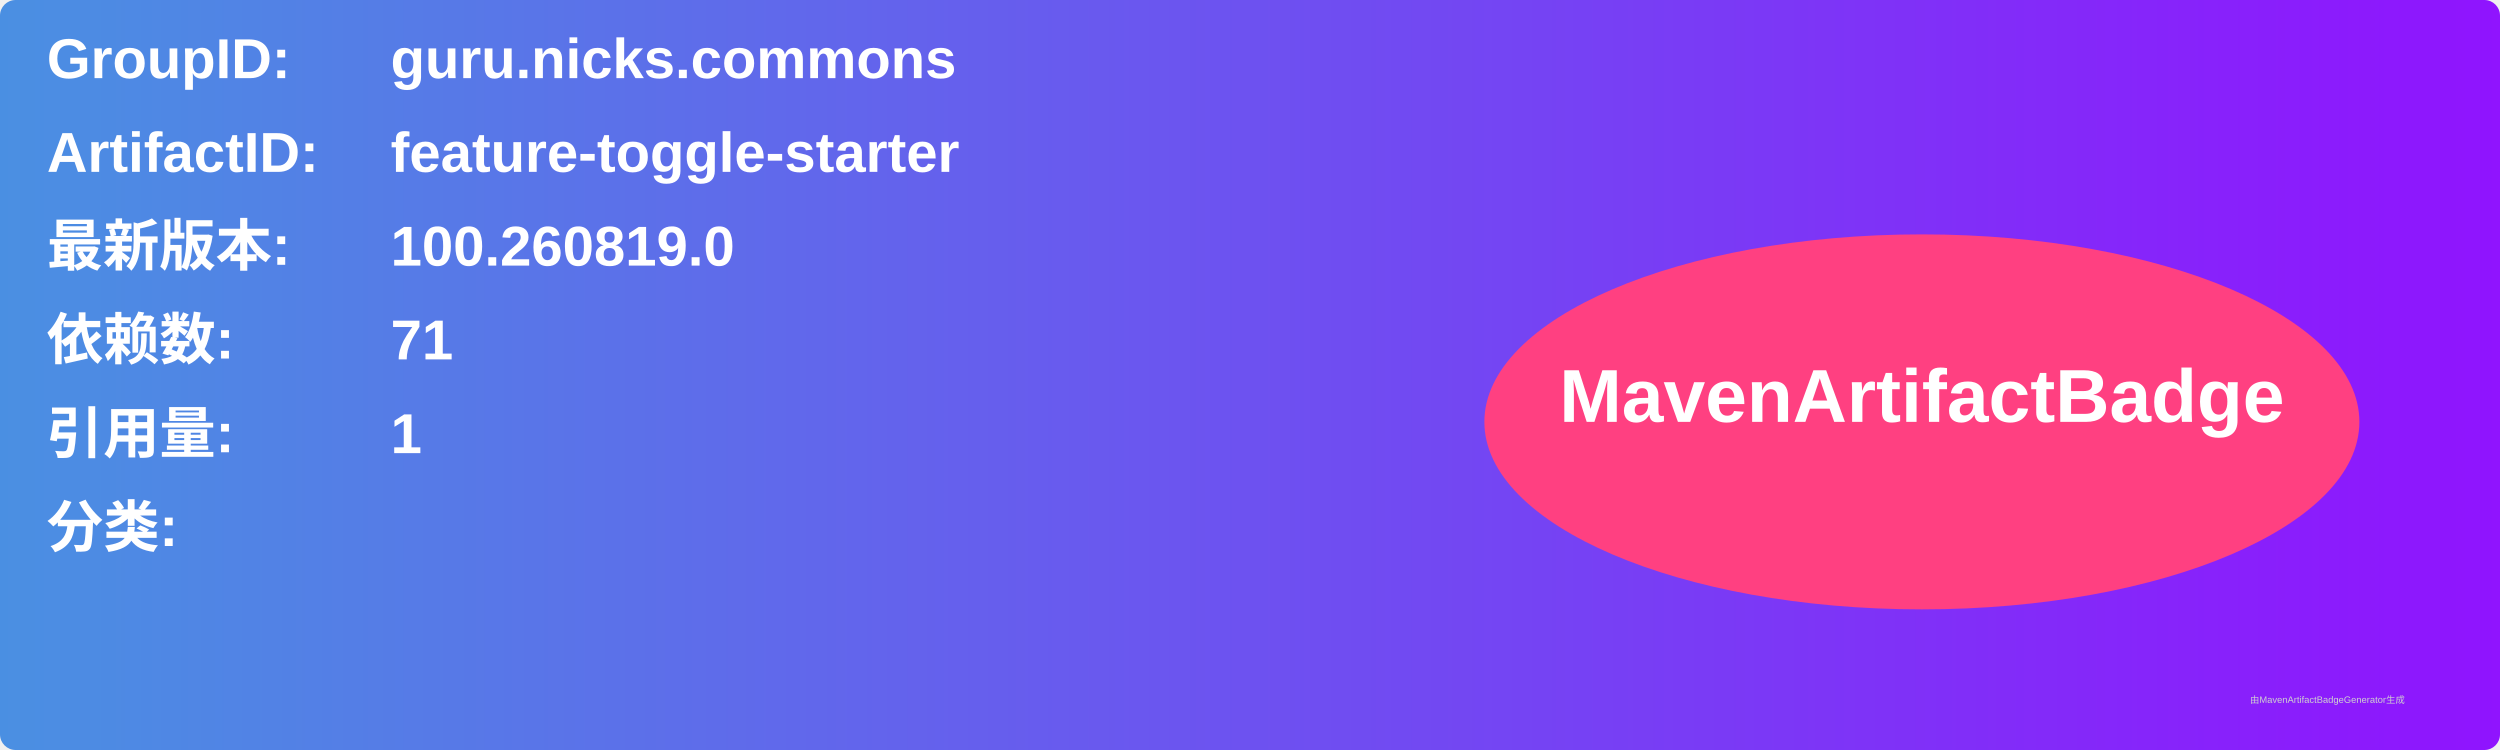
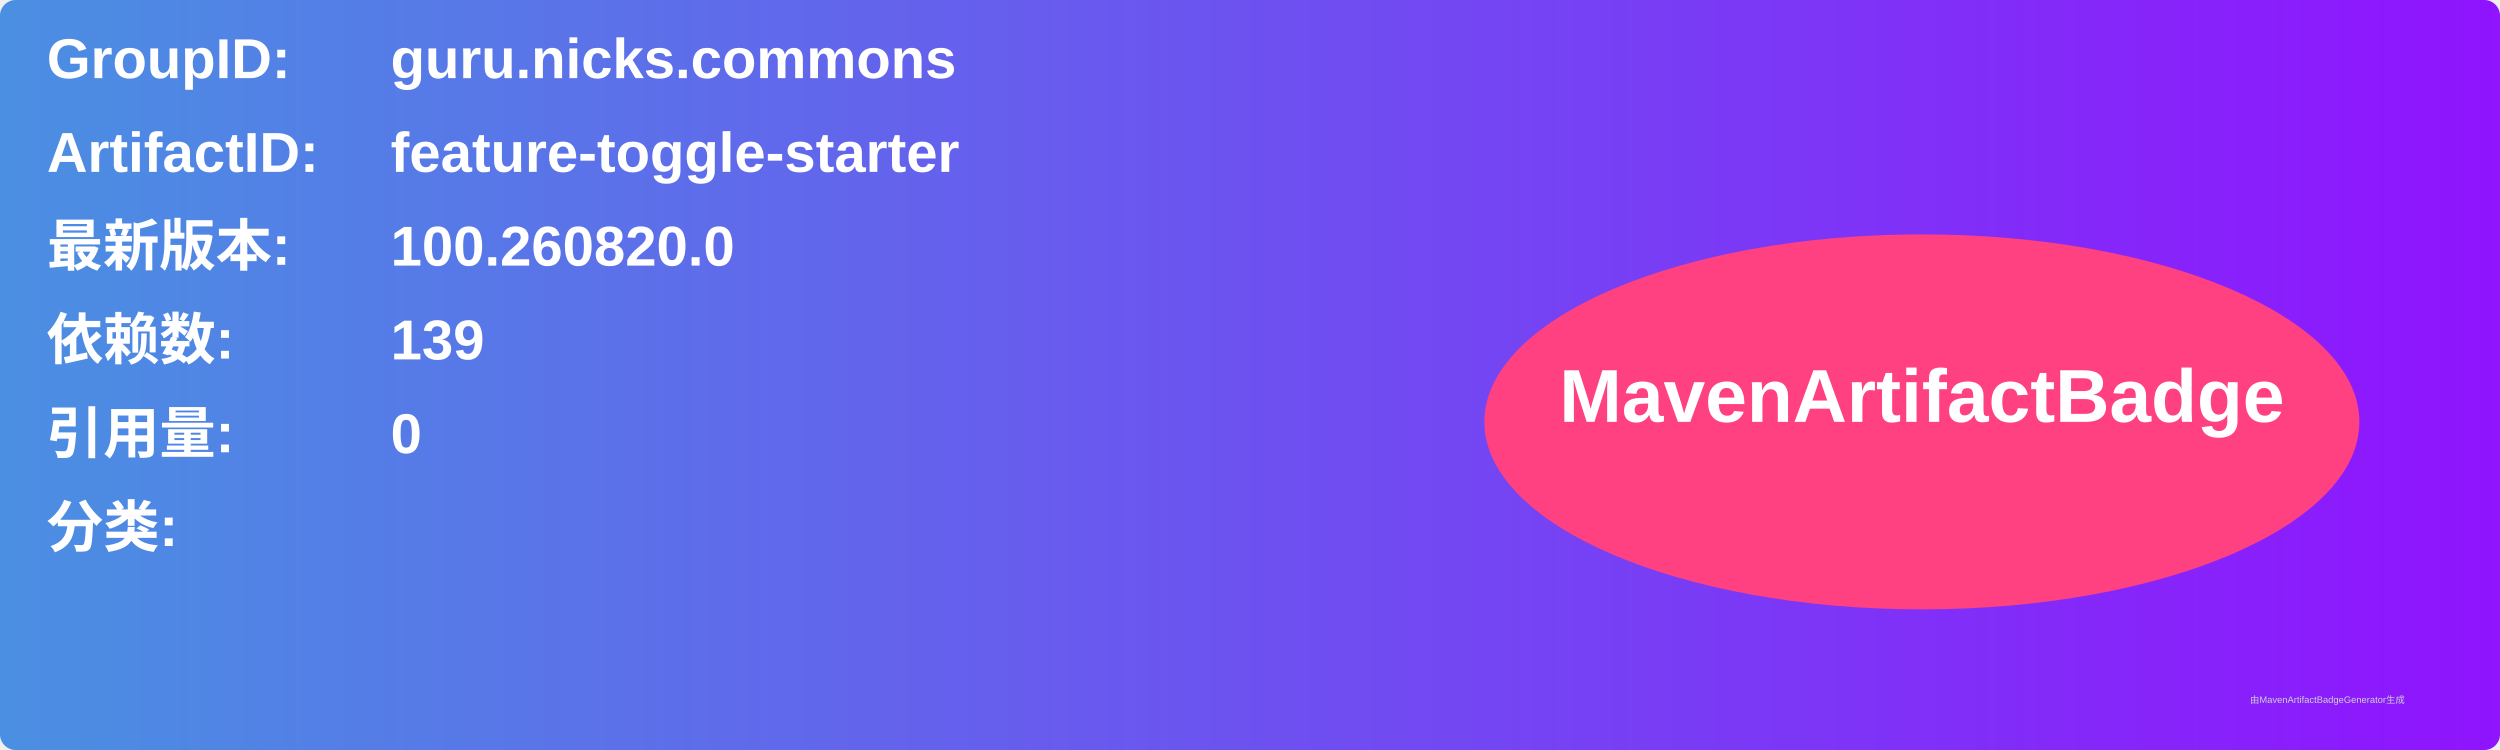
<svg xmlns="http://www.w3.org/2000/svg" width="800" height="240" viewBox="0 0 800 240">
  <linearGradient id="grad" x1="0%" y1="0%" x2="100%" y2="0%">
    <stop offset="0%" stop-color="#4a90e2" />
    <stop offset="100%" stop-color="#9013fe" />
  </linearGradient>
  <rect width="100%" height="100%" rx="5" ry="5" fill="url(#grad)" />
  <g transform="translate(15, 15)">
    <text x="0" y="10" font-family="Arial" font-size="18" fill="white" font-weight="bold" width="260">GroupID:</text>
    <text x="110" y="10" font-family="Arial" font-size="18" fill="white" font-weight="bold" width="460">guru.nicks.commons</text>
    <text x="0" y="40" font-family="Arial" font-size="18" fill="white" font-weight="bold" width="260">ArtifactID:</text>
    <text x="110" y="40" font-family="Arial" font-size="18" fill="white" font-weight="bold" width="460">feature-toggle-starter</text>
    <text x="0" y="70" font-family="Arial" font-size="18" fill="white" font-weight="bold">最新版本:</text>
    <text x="110" y="70" font-family="Arial" font-size="18" fill="white" font-weight="bold">
-       <tspan font-weight="bold">100.260819.0</tspan>
+       <tspan font-weight="bold">100.260820.0</tspan>
    </text>
    <text x="0" y="100" font-family="Arial" font-size="18" fill="white" font-weight="bold">依赖数: </text>
    <text x="110" y="100" font-family="Arial" font-size="18" fill="white">
-       <tspan font-weight="bold">71</tspan>
+       <tspan font-weight="bold">139</tspan>
    </text>
    <text x="0" y="130" font-family="Arial" font-size="18" fill="white" font-weight="bold">引用量: </text>
    <text x="110" y="130" font-family="Arial" font-size="18" fill="white">
-       <tspan font-weight="bold">1</tspan>
+       <tspan font-weight="bold">0</tspan>
    </text>
    <text x="0" y="160" font-family="Arial" font-size="18" fill="white" font-weight="bold">分类:</text>
    <text x="10" y="190" font-family="Arial" font-size="10" fill="white">
      <tspan font-weight="bold" />
    </text>
    <ellipse cx="600" cy="120" rx="140" ry="60" fill="#ff4081" />
    <text x="600" y="120" text-anchor="middle" font-family="Arial" font-size="24" fill="white" font-weight="bold">MavenArtifactBadge</text>
  </g>
  <text x="720" y="225" font-family="Arial" font-size="3" fill="#d0d0d0">由MavenArtifactBadgeGenerator生成</text>
</svg>
